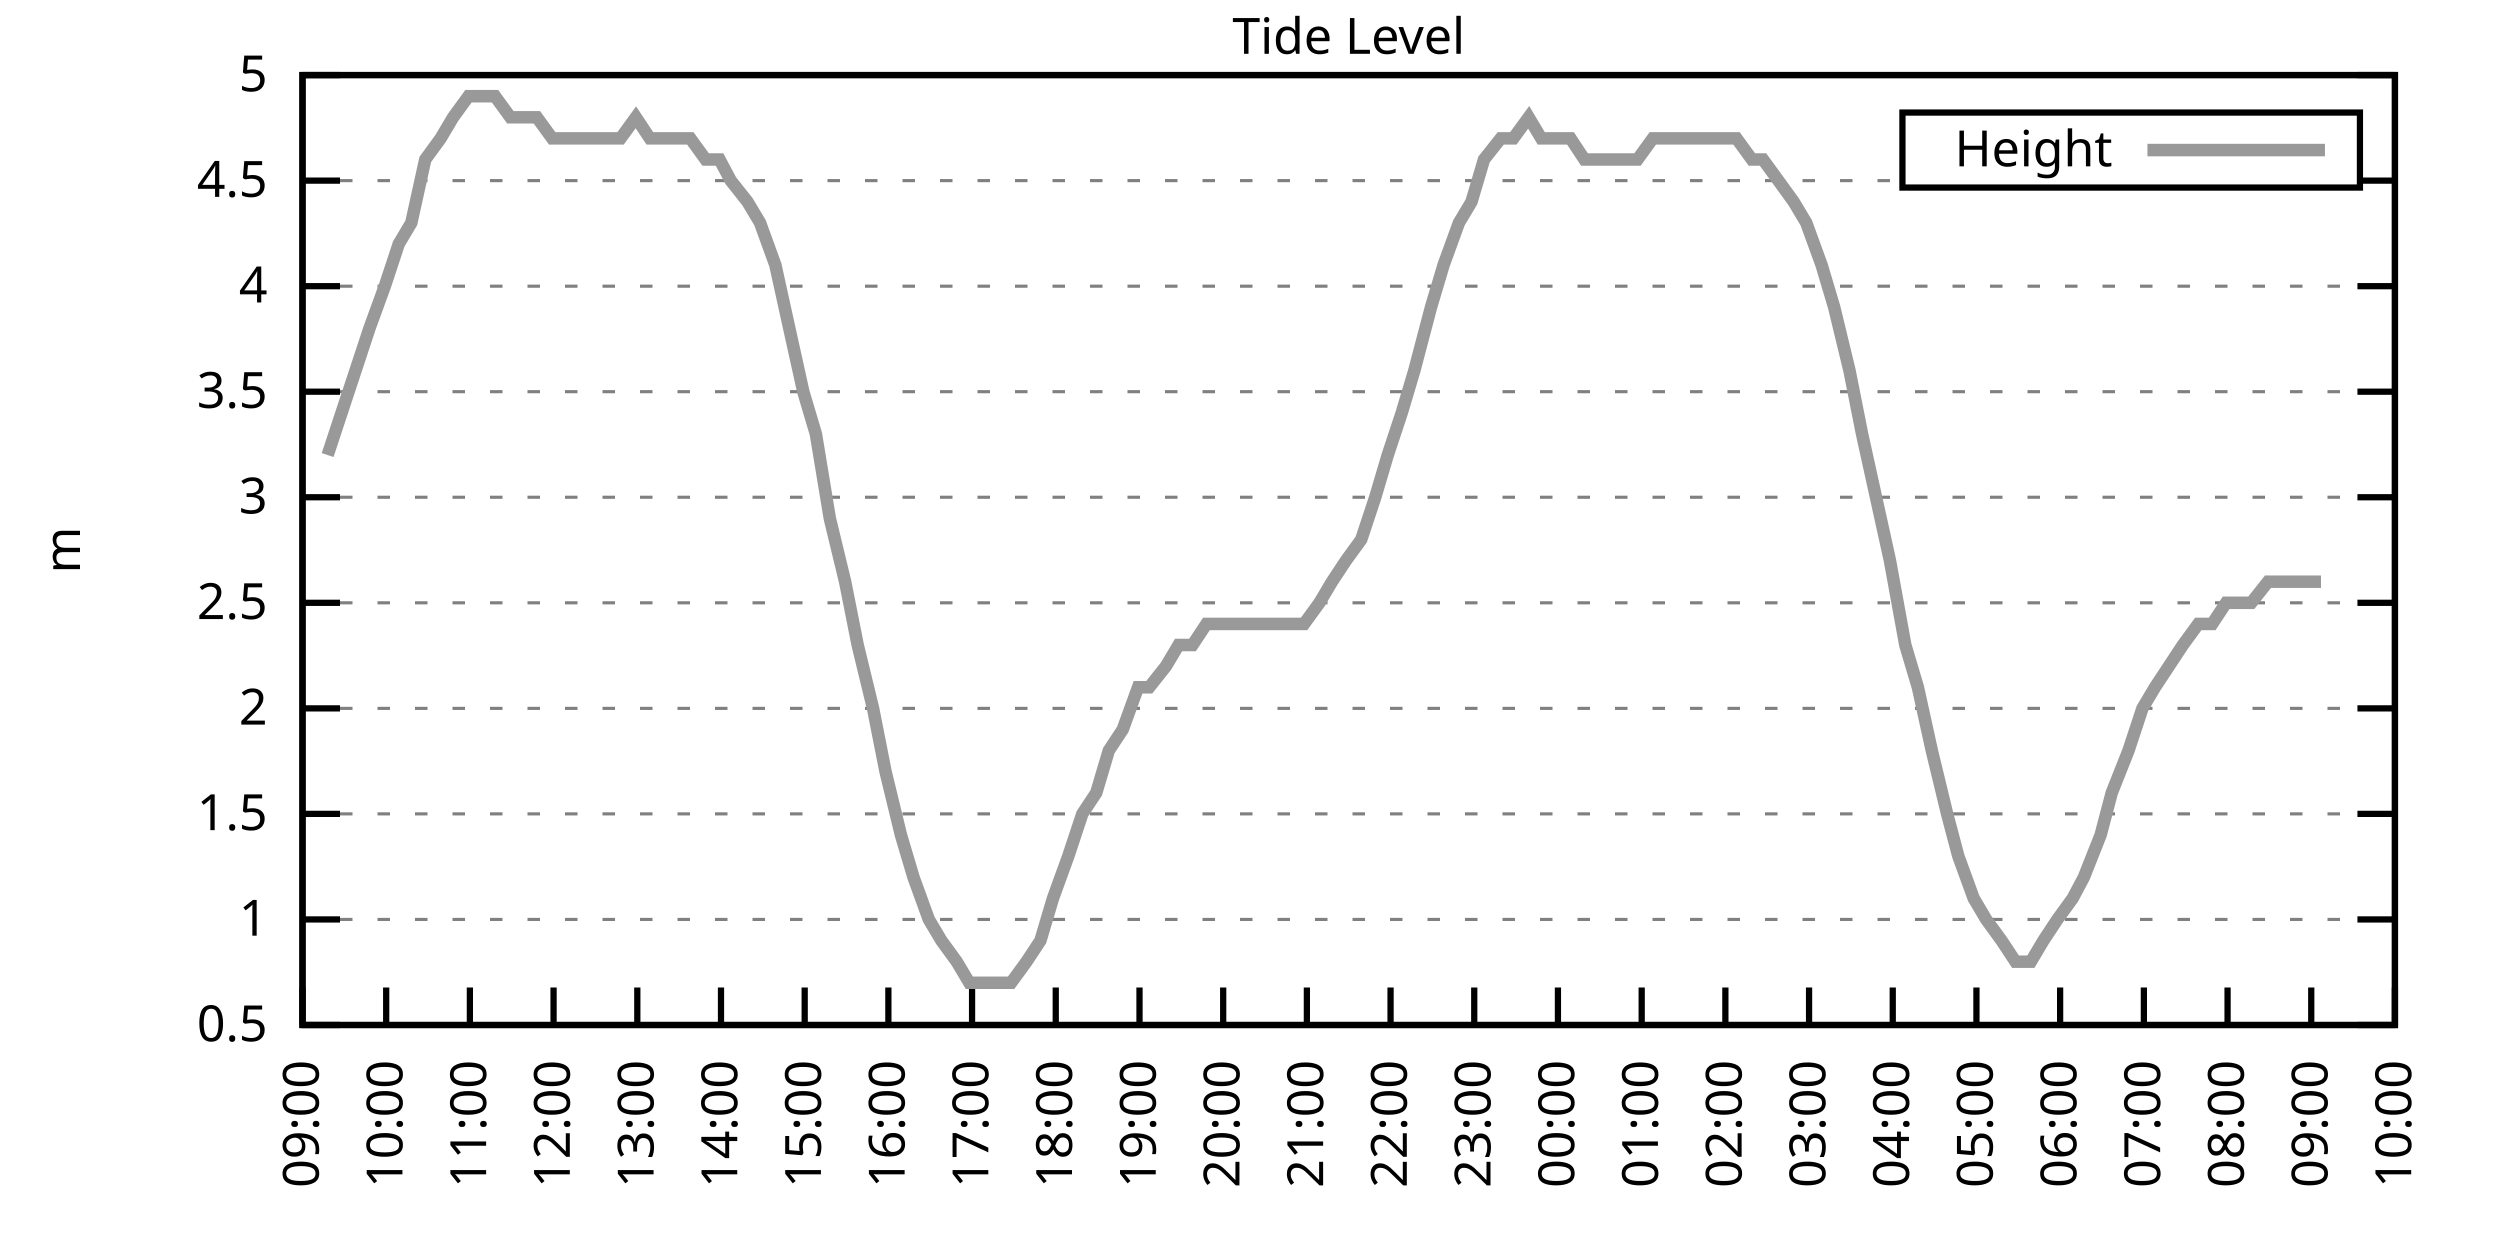
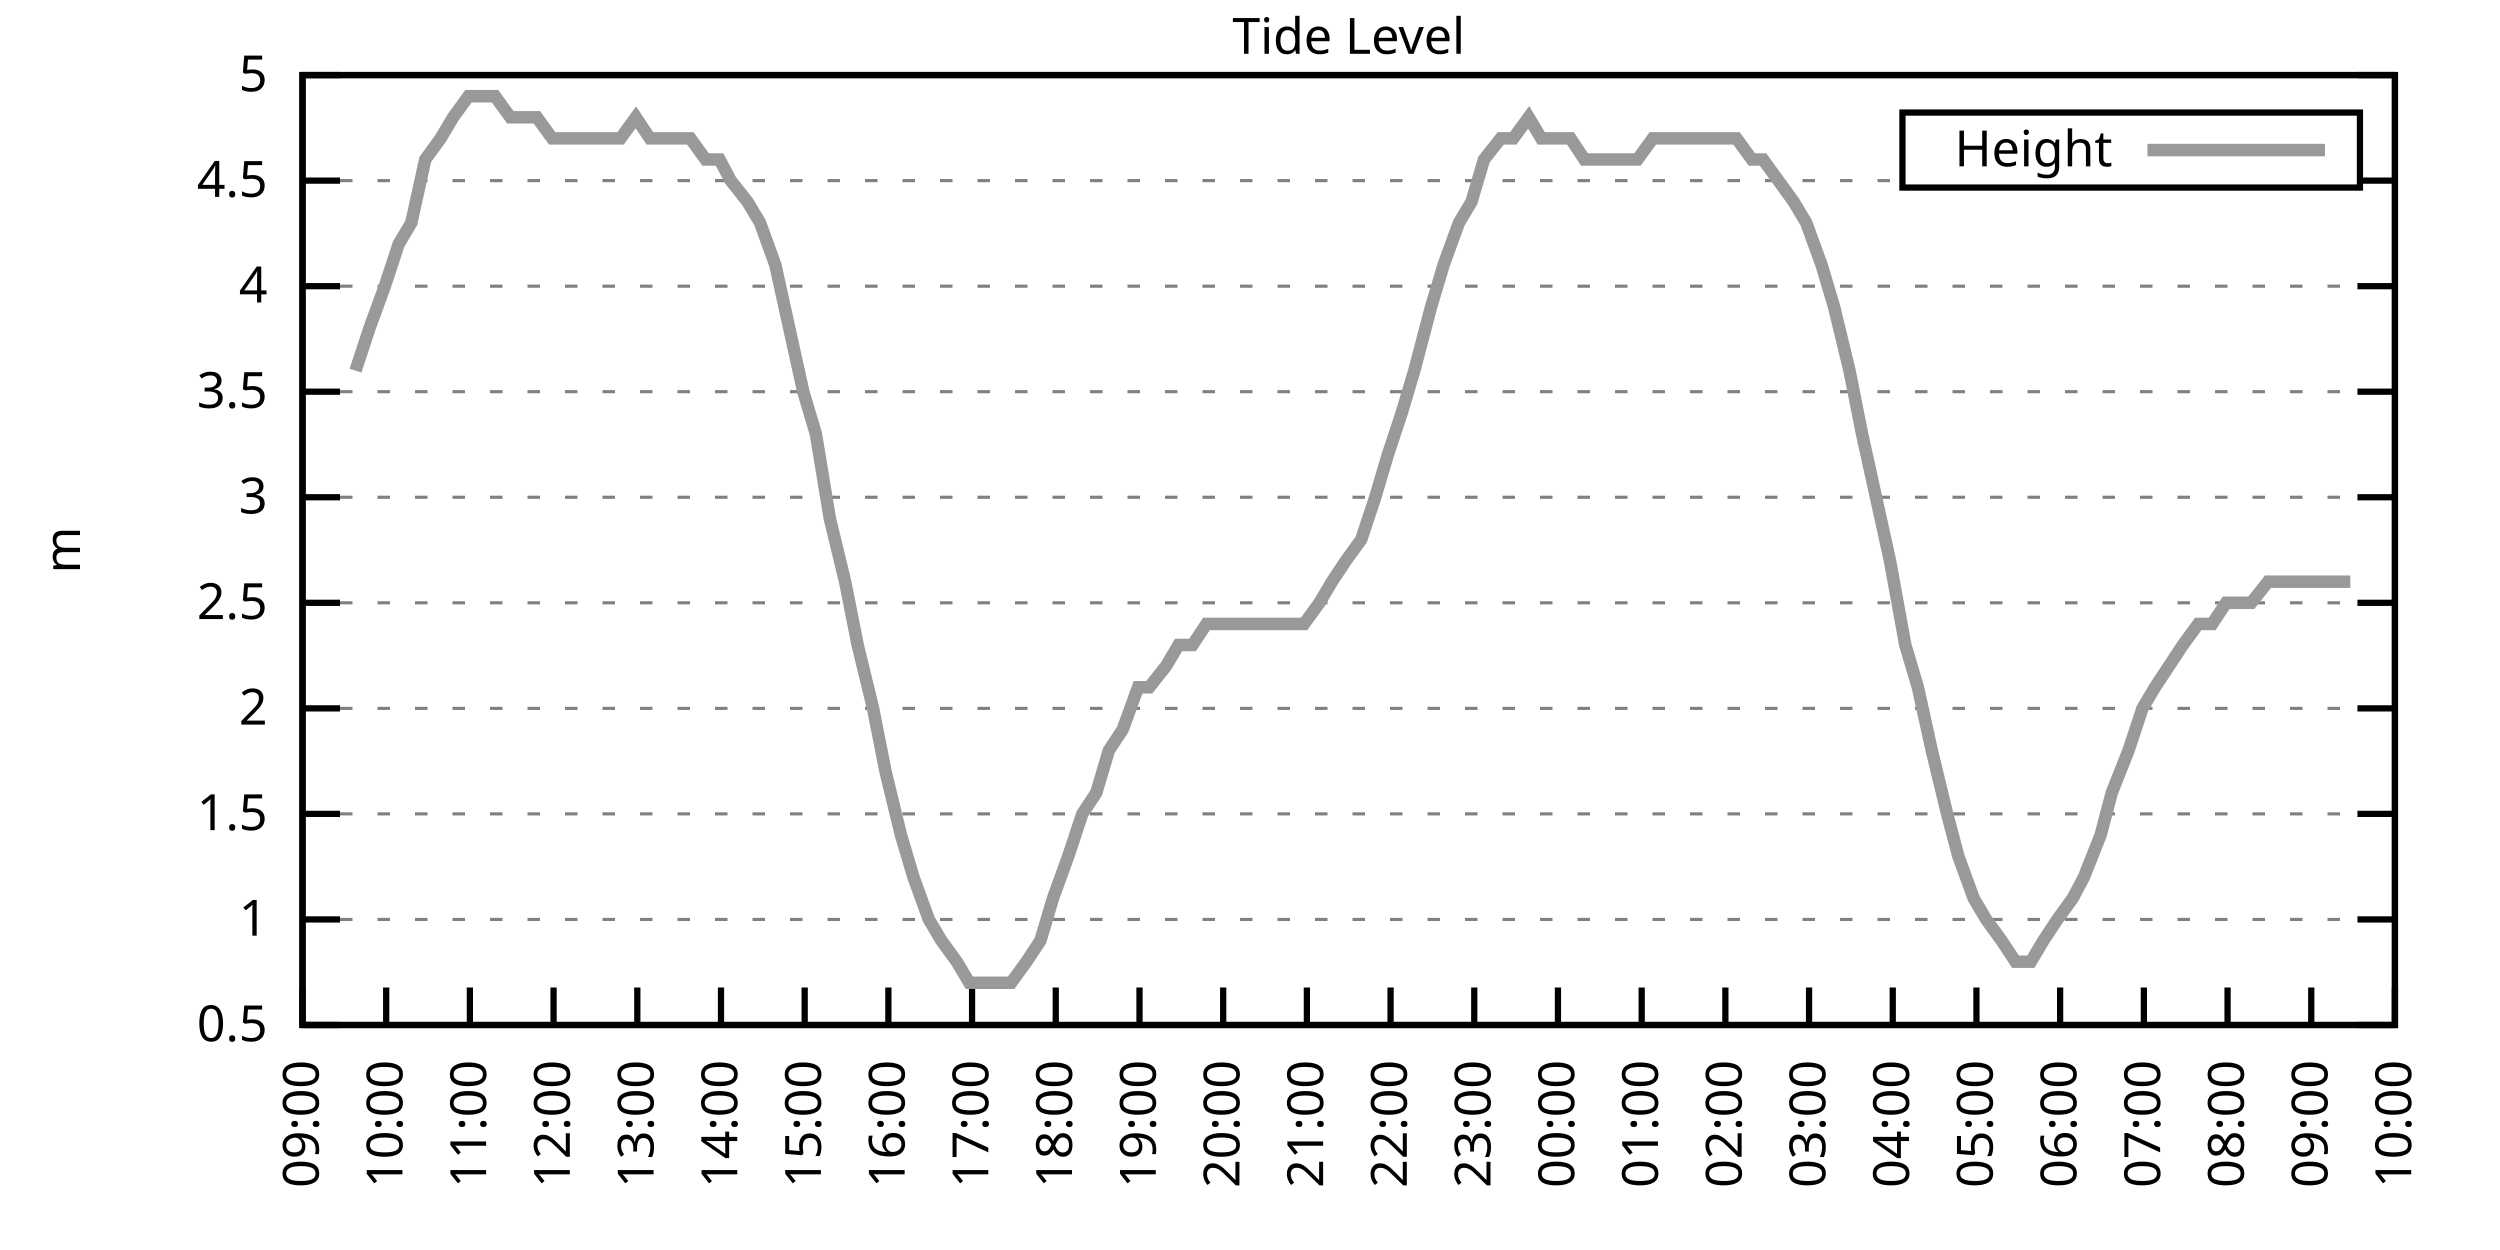
<svg xmlns="http://www.w3.org/2000/svg" xmlns:xlink="http://www.w3.org/1999/xlink" width="400" height="200" viewBox="0 0 400 200">
  <g id="gnuplot_canvas">
    <rect x="0" y="0" width="400" height="200" fill="none" />
    <defs>
      <circle id="gpDot" r="0.5" stroke-width="0.5" stroke="currentColor" />
      <path id="gpPt0" stroke-width="0.333" stroke="currentColor" d="M-1,0 h2 M0,-1 v2" />
      <path id="gpPt1" stroke-width="0.333" stroke="currentColor" d="M-1,-1 L1,1 M1,-1 L-1,1" />
      <path id="gpPt2" stroke-width="0.333" stroke="currentColor" d="M-1,0 L1,0 M0,-1 L0,1 M-1,-1 L1,1 M-1,1 L1,-1" />
      <rect id="gpPt3" stroke-width="0.333" stroke="currentColor" x="-1" y="-1" width="2" height="2" />
      <rect id="gpPt4" stroke-width="0.333" stroke="currentColor" fill="currentColor" x="-1" y="-1" width="2" height="2" />
      <circle id="gpPt5" stroke-width="0.333" stroke="currentColor" cx="0" cy="0" r="1" />
      <use xlink:href="#gpPt5" id="gpPt6" fill="currentColor" stroke="none" />
      <path id="gpPt7" stroke-width="0.333" stroke="currentColor" d="M0,-1.33 L-1.33,0.67 L1.33,0.67 z" />
      <use xlink:href="#gpPt7" id="gpPt8" fill="currentColor" stroke="none" />
      <use xlink:href="#gpPt7" id="gpPt9" stroke="currentColor" transform="rotate(180)" />
      <use xlink:href="#gpPt9" id="gpPt10" fill="currentColor" stroke="none" />
      <use xlink:href="#gpPt3" id="gpPt11" stroke="currentColor" transform="rotate(45)" />
      <use xlink:href="#gpPt11" id="gpPt12" fill="currentColor" stroke="none" />
      <path id="gpPt13" stroke-width="0.333" stroke="currentColor" d="M0,1.330 L1.265,0.411 L0.782,-1.067 L-0.782,-1.076 L-1.265,0.411 z" />
      <use xlink:href="#gpPt13" id="gpPt14" fill="currentColor" stroke="none" />
      <filter id="textbox" filterUnits="objectBoundingBox" x="0" y="0" height="1" width="1">
        <feFlood flood-color="white" flood-opacity="1" result="bgnd" />
        <feComposite in="SourceGraphic" in2="bgnd" operator="atop" />
      </filter>
      <filter id="greybox" filterUnits="objectBoundingBox" x="0" y="0" height="1" width="1">
        <feFlood flood-color="lightgrey" flood-opacity="1" result="grey" />
        <feComposite in="SourceGraphic" in2="grey" operator="atop" />
      </filter>
    </defs>
    <g fill="none" color="white" stroke="currentColor" stroke-width="1.00" stroke-linecap="butt" stroke-linejoin="miter">
</g>
    <g fill="none" color="black" stroke="currentColor" stroke-width="1.00" stroke-linecap="butt" stroke-linejoin="miter">
      <g stroke="none" shape-rendering="crispEdges">
        <polygon fill="rgb(255, 255, 255)" points="48.40,164.00 383.18,164.00 383.18,12.02 48.40,12.02 " />
      </g>
    </g>
    <g fill="none" color="black" stroke="currentColor" stroke-width="1.00" stroke-linecap="butt" stroke-linejoin="miter">
</g>
    <g fill="none" color="black" stroke="black" stroke-width="0.50" stroke-linecap="butt" stroke-linejoin="miter">
</g>
    <g fill="none" color="gray" stroke="currentColor" stroke-width="0.50" stroke-linecap="butt" stroke-linejoin="miter">
      <path stroke="gray" stroke-dasharray="2,4" class="gridline" d="M48.40,164.00 L383.19,164.00  " />
    </g>
    <g fill="none" color="gray" stroke="gray" stroke-width="1.00" stroke-linecap="butt" stroke-linejoin="miter">
</g>
    <g fill="none" color="black" stroke="currentColor" stroke-width="1.00" stroke-linecap="butt" stroke-linejoin="miter">
      <path stroke="black" d="M48.40,164.00 L54.40,164.00 M383.19,164.00 L377.19,164.00  " />
      <g transform="translate(42.80,166.60)" stroke="none" fill="black" font-family="Sans" font-size="8.00" text-anchor="end">
        <text>
          <tspan font-family="Sans"> 0.5</tspan>
        </text>
      </g>
    </g>
    <g fill="none" color="black" stroke="currentColor" stroke-width="1.00" stroke-linecap="butt" stroke-linejoin="miter">
</g>
    <g fill="none" color="black" stroke="black" stroke-width="0.50" stroke-linecap="butt" stroke-linejoin="miter">
</g>
    <g fill="none" color="gray" stroke="currentColor" stroke-width="0.50" stroke-linecap="butt" stroke-linejoin="miter">
      <path stroke="gray" stroke-dasharray="2,4" class="gridline" d="M48.40,147.11 L383.19,147.11  " />
    </g>
    <g fill="none" color="gray" stroke="gray" stroke-width="1.00" stroke-linecap="butt" stroke-linejoin="miter">
</g>
    <g fill="none" color="black" stroke="currentColor" stroke-width="1.00" stroke-linecap="butt" stroke-linejoin="miter">
      <path stroke="black" d="M48.40,147.11 L54.40,147.11 M383.19,147.11 L377.19,147.11  " />
      <g transform="translate(42.80,149.71)" stroke="none" fill="black" font-family="Sans" font-size="8.00" text-anchor="end">
        <text>
          <tspan font-family="Sans"> 1</tspan>
        </text>
      </g>
    </g>
    <g fill="none" color="black" stroke="currentColor" stroke-width="1.00" stroke-linecap="butt" stroke-linejoin="miter">
</g>
    <g fill="none" color="black" stroke="black" stroke-width="0.50" stroke-linecap="butt" stroke-linejoin="miter">
</g>
    <g fill="none" color="gray" stroke="currentColor" stroke-width="0.50" stroke-linecap="butt" stroke-linejoin="miter">
      <path stroke="gray" stroke-dasharray="2,4" class="gridline" d="M48.40,130.22 L383.19,130.22  " />
    </g>
    <g fill="none" color="gray" stroke="gray" stroke-width="1.00" stroke-linecap="butt" stroke-linejoin="miter">
</g>
    <g fill="none" color="black" stroke="currentColor" stroke-width="1.00" stroke-linecap="butt" stroke-linejoin="miter">
      <path stroke="black" d="M48.40,130.22 L54.40,130.22 M383.19,130.22 L377.19,130.22  " />
      <g transform="translate(42.80,132.82)" stroke="none" fill="black" font-family="Sans" font-size="8.00" text-anchor="end">
        <text>
          <tspan font-family="Sans"> 1.5</tspan>
        </text>
      </g>
    </g>
    <g fill="none" color="black" stroke="currentColor" stroke-width="1.00" stroke-linecap="butt" stroke-linejoin="miter">
</g>
    <g fill="none" color="black" stroke="black" stroke-width="0.50" stroke-linecap="butt" stroke-linejoin="miter">
</g>
    <g fill="none" color="gray" stroke="currentColor" stroke-width="0.50" stroke-linecap="butt" stroke-linejoin="miter">
      <path stroke="gray" stroke-dasharray="2,4" class="gridline" d="M48.40,113.34 L383.19,113.34  " />
    </g>
    <g fill="none" color="gray" stroke="gray" stroke-width="1.00" stroke-linecap="butt" stroke-linejoin="miter">
</g>
    <g fill="none" color="black" stroke="currentColor" stroke-width="1.00" stroke-linecap="butt" stroke-linejoin="miter">
      <path stroke="black" d="M48.40,113.34 L54.40,113.34 M383.19,113.34 L377.19,113.34  " />
      <g transform="translate(42.80,115.94)" stroke="none" fill="black" font-family="Sans" font-size="8.00" text-anchor="end">
        <text>
          <tspan font-family="Sans"> 2</tspan>
        </text>
      </g>
    </g>
    <g fill="none" color="black" stroke="currentColor" stroke-width="1.00" stroke-linecap="butt" stroke-linejoin="miter">
</g>
    <g fill="none" color="black" stroke="black" stroke-width="0.50" stroke-linecap="butt" stroke-linejoin="miter">
</g>
    <g fill="none" color="gray" stroke="currentColor" stroke-width="0.50" stroke-linecap="butt" stroke-linejoin="miter">
      <path stroke="gray" stroke-dasharray="2,4" class="gridline" d="M48.40,96.45 L383.19,96.45  " />
    </g>
    <g fill="none" color="gray" stroke="gray" stroke-width="1.00" stroke-linecap="butt" stroke-linejoin="miter">
</g>
    <g fill="none" color="black" stroke="currentColor" stroke-width="1.00" stroke-linecap="butt" stroke-linejoin="miter">
      <path stroke="black" d="M48.40,96.45 L54.40,96.45 M383.19,96.45 L377.19,96.45  " />
      <g transform="translate(42.80,99.05)" stroke="none" fill="black" font-family="Sans" font-size="8.00" text-anchor="end">
        <text>
          <tspan font-family="Sans"> 2.5</tspan>
        </text>
      </g>
    </g>
    <g fill="none" color="black" stroke="currentColor" stroke-width="1.00" stroke-linecap="butt" stroke-linejoin="miter">
</g>
    <g fill="none" color="black" stroke="black" stroke-width="0.50" stroke-linecap="butt" stroke-linejoin="miter">
</g>
    <g fill="none" color="gray" stroke="currentColor" stroke-width="0.50" stroke-linecap="butt" stroke-linejoin="miter">
      <path stroke="gray" stroke-dasharray="2,4" class="gridline" d="M48.40,79.56 L383.19,79.56  " />
    </g>
    <g fill="none" color="gray" stroke="gray" stroke-width="1.00" stroke-linecap="butt" stroke-linejoin="miter">
</g>
    <g fill="none" color="black" stroke="currentColor" stroke-width="1.00" stroke-linecap="butt" stroke-linejoin="miter">
      <path stroke="black" d="M48.40,79.56 L54.40,79.56 M383.19,79.56 L377.19,79.56  " />
      <g transform="translate(42.80,82.16)" stroke="none" fill="black" font-family="Sans" font-size="8.00" text-anchor="end">
        <text>
          <tspan font-family="Sans"> 3</tspan>
        </text>
      </g>
    </g>
    <g fill="none" color="black" stroke="currentColor" stroke-width="1.00" stroke-linecap="butt" stroke-linejoin="miter">
</g>
    <g fill="none" color="black" stroke="black" stroke-width="0.50" stroke-linecap="butt" stroke-linejoin="miter">
</g>
    <g fill="none" color="gray" stroke="currentColor" stroke-width="0.50" stroke-linecap="butt" stroke-linejoin="miter">
      <path stroke="gray" stroke-dasharray="2,4" class="gridline" d="M48.40,62.67 L383.19,62.67  " />
    </g>
    <g fill="none" color="gray" stroke="gray" stroke-width="1.00" stroke-linecap="butt" stroke-linejoin="miter">
</g>
    <g fill="none" color="black" stroke="currentColor" stroke-width="1.00" stroke-linecap="butt" stroke-linejoin="miter">
      <path stroke="black" d="M48.40,62.67 L54.40,62.67 M383.19,62.67 L377.19,62.67  " />
      <g transform="translate(42.80,65.27)" stroke="none" fill="black" font-family="Sans" font-size="8.00" text-anchor="end">
        <text>
          <tspan font-family="Sans"> 3.5</tspan>
        </text>
      </g>
    </g>
    <g fill="none" color="black" stroke="currentColor" stroke-width="1.00" stroke-linecap="butt" stroke-linejoin="miter">
</g>
    <g fill="none" color="black" stroke="black" stroke-width="0.50" stroke-linecap="butt" stroke-linejoin="miter">
</g>
    <g fill="none" color="gray" stroke="currentColor" stroke-width="0.50" stroke-linecap="butt" stroke-linejoin="miter">
      <path stroke="gray" stroke-dasharray="2,4" class="gridline" d="M48.40,45.79 L383.19,45.79  " />
    </g>
    <g fill="none" color="gray" stroke="gray" stroke-width="1.00" stroke-linecap="butt" stroke-linejoin="miter">
</g>
    <g fill="none" color="black" stroke="currentColor" stroke-width="1.00" stroke-linecap="butt" stroke-linejoin="miter">
      <path stroke="black" d="M48.40,45.79 L54.40,45.79 M383.19,45.79 L377.19,45.79  " />
      <g transform="translate(42.80,48.39)" stroke="none" fill="black" font-family="Sans" font-size="8.00" text-anchor="end">
        <text>
          <tspan font-family="Sans"> 4</tspan>
        </text>
      </g>
    </g>
    <g fill="none" color="black" stroke="currentColor" stroke-width="1.00" stroke-linecap="butt" stroke-linejoin="miter">
</g>
    <g fill="none" color="black" stroke="black" stroke-width="0.50" stroke-linecap="butt" stroke-linejoin="miter">
</g>
    <g fill="none" color="gray" stroke="currentColor" stroke-width="0.50" stroke-linecap="butt" stroke-linejoin="miter">
      <path stroke="gray" stroke-dasharray="2,4" class="gridline" d="M48.40,28.90 L304.39,28.90 M377.59,28.90 L383.19,28.90  " />
    </g>
    <g fill="none" color="gray" stroke="gray" stroke-width="1.00" stroke-linecap="butt" stroke-linejoin="miter">
</g>
    <g fill="none" color="black" stroke="currentColor" stroke-width="1.00" stroke-linecap="butt" stroke-linejoin="miter">
      <path stroke="black" d="M48.40,28.90 L54.40,28.90 M383.19,28.90 L377.19,28.90  " />
      <g transform="translate(42.80,31.50)" stroke="none" fill="black" font-family="Sans" font-size="8.00" text-anchor="end">
        <text>
          <tspan font-family="Sans"> 4.5</tspan>
        </text>
      </g>
    </g>
    <g fill="none" color="black" stroke="currentColor" stroke-width="1.00" stroke-linecap="butt" stroke-linejoin="miter">
</g>
    <g fill="none" color="black" stroke="black" stroke-width="0.50" stroke-linecap="butt" stroke-linejoin="miter">
</g>
    <g fill="none" color="gray" stroke="currentColor" stroke-width="0.50" stroke-linecap="butt" stroke-linejoin="miter">
      <path stroke="gray" stroke-dasharray="2,4" class="gridline" d="M48.40,12.01 L383.19,12.01  " />
    </g>
    <g fill="none" color="gray" stroke="gray" stroke-width="1.00" stroke-linecap="butt" stroke-linejoin="miter">
</g>
    <g fill="none" color="black" stroke="currentColor" stroke-width="1.00" stroke-linecap="butt" stroke-linejoin="miter">
      <path stroke="black" d="M48.40,12.01 L54.40,12.01 M383.19,12.01 L377.19,12.01  " />
      <g transform="translate(42.80,14.61)" stroke="none" fill="black" font-family="Sans" font-size="8.00" text-anchor="end">
        <text>
          <tspan font-family="Sans"> 5</tspan>
        </text>
      </g>
    </g>
    <g fill="none" color="black" stroke="currentColor" stroke-width="1.00" stroke-linecap="butt" stroke-linejoin="miter">
      <path stroke="black" d="M48.40,164.00 L48.40,158.00  " />
      <g transform="translate(51.00,169.60) rotate(270.00)" stroke="none" fill="black" font-family="Sans" font-size="8.00" text-anchor="end">
        <text>
          <tspan font-family="Sans">09:00</tspan>
        </text>
      </g>
    </g>
    <g fill="none" color="black" stroke="currentColor" stroke-width="1.00" stroke-linecap="butt" stroke-linejoin="miter">
      <path stroke="black" d="M61.79,164.00 L61.79,158.00  " />
      <g transform="translate(64.39,169.60) rotate(270.00)" stroke="none" fill="black" font-family="Sans" font-size="8.00" text-anchor="end">
        <text>
          <tspan font-family="Sans">10:00</tspan>
        </text>
      </g>
    </g>
    <g fill="none" color="black" stroke="currentColor" stroke-width="1.00" stroke-linecap="butt" stroke-linejoin="miter">
      <path stroke="black" d="M75.18,164.00 L75.18,158.00  " />
      <g transform="translate(77.78,169.60) rotate(270.00)" stroke="none" fill="black" font-family="Sans" font-size="8.00" text-anchor="end">
        <text>
          <tspan font-family="Sans">11:00</tspan>
        </text>
      </g>
    </g>
    <g fill="none" color="black" stroke="currentColor" stroke-width="1.00" stroke-linecap="butt" stroke-linejoin="miter">
      <path stroke="black" d="M88.57,164.00 L88.57,158.00  " />
      <g transform="translate(91.17,169.60) rotate(270.00)" stroke="none" fill="black" font-family="Sans" font-size="8.00" text-anchor="end">
        <text>
          <tspan font-family="Sans">12:00</tspan>
        </text>
      </g>
    </g>
    <g fill="none" color="black" stroke="currentColor" stroke-width="1.00" stroke-linecap="butt" stroke-linejoin="miter">
      <path stroke="black" d="M101.97,164.00 L101.97,158.00  " />
      <g transform="translate(104.57,169.60) rotate(270.00)" stroke="none" fill="black" font-family="Sans" font-size="8.00" text-anchor="end">
        <text>
          <tspan font-family="Sans">13:00</tspan>
        </text>
      </g>
    </g>
    <g fill="none" color="black" stroke="currentColor" stroke-width="1.00" stroke-linecap="butt" stroke-linejoin="miter">
      <path stroke="black" d="M115.36,164.00 L115.36,158.00  " />
      <g transform="translate(117.96,169.60) rotate(270.00)" stroke="none" fill="black" font-family="Sans" font-size="8.00" text-anchor="end">
        <text>
          <tspan font-family="Sans">14:00</tspan>
        </text>
      </g>
    </g>
    <g fill="none" color="black" stroke="currentColor" stroke-width="1.00" stroke-linecap="butt" stroke-linejoin="miter">
      <path stroke="black" d="M128.75,164.00 L128.75,158.00  " />
      <g transform="translate(131.35,169.60) rotate(270.00)" stroke="none" fill="black" font-family="Sans" font-size="8.00" text-anchor="end">
        <text>
          <tspan font-family="Sans">15:00</tspan>
        </text>
      </g>
    </g>
    <g fill="none" color="black" stroke="currentColor" stroke-width="1.00" stroke-linecap="butt" stroke-linejoin="miter">
      <path stroke="black" d="M142.14,164.00 L142.14,158.00  " />
      <g transform="translate(144.74,169.60) rotate(270.00)" stroke="none" fill="black" font-family="Sans" font-size="8.00" text-anchor="end">
        <text>
          <tspan font-family="Sans">16:00</tspan>
        </text>
      </g>
    </g>
    <g fill="none" color="black" stroke="currentColor" stroke-width="1.00" stroke-linecap="butt" stroke-linejoin="miter">
      <path stroke="black" d="M155.53,164.00 L155.53,158.00  " />
      <g transform="translate(158.13,169.60) rotate(270.00)" stroke="none" fill="black" font-family="Sans" font-size="8.00" text-anchor="end">
        <text>
          <tspan font-family="Sans">17:00</tspan>
        </text>
      </g>
    </g>
    <g fill="none" color="black" stroke="currentColor" stroke-width="1.00" stroke-linecap="butt" stroke-linejoin="miter">
      <path stroke="black" d="M168.92,164.00 L168.92,158.00  " />
      <g transform="translate(171.52,169.60) rotate(270.00)" stroke="none" fill="black" font-family="Sans" font-size="8.00" text-anchor="end">
        <text>
          <tspan font-family="Sans">18:00</tspan>
        </text>
      </g>
    </g>
    <g fill="none" color="black" stroke="currentColor" stroke-width="1.00" stroke-linecap="butt" stroke-linejoin="miter">
      <path stroke="black" d="M182.32,164.00 L182.32,158.00  " />
      <g transform="translate(184.92,169.60) rotate(270.00)" stroke="none" fill="black" font-family="Sans" font-size="8.00" text-anchor="end">
        <text>
          <tspan font-family="Sans">19:00</tspan>
        </text>
      </g>
    </g>
    <g fill="none" color="black" stroke="currentColor" stroke-width="1.00" stroke-linecap="butt" stroke-linejoin="miter">
      <path stroke="black" d="M195.71,164.00 L195.71,158.00  " />
      <g transform="translate(198.31,169.60) rotate(270.00)" stroke="none" fill="black" font-family="Sans" font-size="8.00" text-anchor="end">
        <text>
          <tspan font-family="Sans">20:00</tspan>
        </text>
      </g>
    </g>
    <g fill="none" color="black" stroke="currentColor" stroke-width="1.00" stroke-linecap="butt" stroke-linejoin="miter">
      <path stroke="black" d="M209.10,164.00 L209.10,158.00  " />
      <g transform="translate(211.70,169.60) rotate(270.00)" stroke="none" fill="black" font-family="Sans" font-size="8.00" text-anchor="end">
        <text>
          <tspan font-family="Sans">21:00</tspan>
        </text>
      </g>
    </g>
    <g fill="none" color="black" stroke="currentColor" stroke-width="1.00" stroke-linecap="butt" stroke-linejoin="miter">
      <path stroke="black" d="M222.49,164.00 L222.49,158.00  " />
      <g transform="translate(225.09,169.60) rotate(270.00)" stroke="none" fill="black" font-family="Sans" font-size="8.00" text-anchor="end">
        <text>
          <tspan font-family="Sans">22:00</tspan>
        </text>
      </g>
    </g>
    <g fill="none" color="black" stroke="currentColor" stroke-width="1.00" stroke-linecap="butt" stroke-linejoin="miter">
      <path stroke="black" d="M235.88,164.00 L235.88,158.00  " />
      <g transform="translate(238.48,169.60) rotate(270.00)" stroke="none" fill="black" font-family="Sans" font-size="8.00" text-anchor="end">
        <text>
          <tspan font-family="Sans">23:00</tspan>
        </text>
      </g>
    </g>
    <g fill="none" color="black" stroke="currentColor" stroke-width="1.00" stroke-linecap="butt" stroke-linejoin="miter">
      <path stroke="black" d="M249.27,164.00 L249.27,158.00  " />
      <g transform="translate(251.87,169.60) rotate(270.00)" stroke="none" fill="black" font-family="Sans" font-size="8.00" text-anchor="end">
        <text>
          <tspan font-family="Sans">00:00</tspan>
        </text>
      </g>
    </g>
    <g fill="none" color="black" stroke="currentColor" stroke-width="1.00" stroke-linecap="butt" stroke-linejoin="miter">
      <path stroke="black" d="M262.67,164.00 L262.67,158.00  " />
      <g transform="translate(265.27,169.60) rotate(270.00)" stroke="none" fill="black" font-family="Sans" font-size="8.00" text-anchor="end">
        <text>
          <tspan font-family="Sans">01:00</tspan>
        </text>
      </g>
    </g>
    <g fill="none" color="black" stroke="currentColor" stroke-width="1.00" stroke-linecap="butt" stroke-linejoin="miter">
      <path stroke="black" d="M276.06,164.00 L276.06,158.00  " />
      <g transform="translate(278.66,169.60) rotate(270.00)" stroke="none" fill="black" font-family="Sans" font-size="8.00" text-anchor="end">
        <text>
          <tspan font-family="Sans">02:00</tspan>
        </text>
      </g>
    </g>
    <g fill="none" color="black" stroke="currentColor" stroke-width="1.00" stroke-linecap="butt" stroke-linejoin="miter">
      <path stroke="black" d="M289.45,164.00 L289.45,158.00  " />
      <g transform="translate(292.05,169.60) rotate(270.00)" stroke="none" fill="black" font-family="Sans" font-size="8.00" text-anchor="end">
        <text>
          <tspan font-family="Sans">03:00</tspan>
        </text>
      </g>
    </g>
    <g fill="none" color="black" stroke="currentColor" stroke-width="1.00" stroke-linecap="butt" stroke-linejoin="miter">
      <path stroke="black" d="M302.84,164.00 L302.84,158.00  " />
      <g transform="translate(305.44,169.60) rotate(270.00)" stroke="none" fill="black" font-family="Sans" font-size="8.00" text-anchor="end">
        <text>
          <tspan font-family="Sans">04:00</tspan>
        </text>
      </g>
    </g>
    <g fill="none" color="black" stroke="currentColor" stroke-width="1.00" stroke-linecap="butt" stroke-linejoin="miter">
      <path stroke="black" d="M316.23,164.00 L316.23,158.00  " />
      <g transform="translate(318.83,169.60) rotate(270.00)" stroke="none" fill="black" font-family="Sans" font-size="8.00" text-anchor="end">
        <text>
          <tspan font-family="Sans">05:00</tspan>
        </text>
      </g>
    </g>
    <g fill="none" color="black" stroke="currentColor" stroke-width="1.00" stroke-linecap="butt" stroke-linejoin="miter">
      <path stroke="black" d="M329.62,164.00 L329.62,158.00  " />
      <g transform="translate(332.22,169.60) rotate(270.00)" stroke="none" fill="black" font-family="Sans" font-size="8.00" text-anchor="end">
        <text>
          <tspan font-family="Sans">06:00</tspan>
        </text>
      </g>
    </g>
    <g fill="none" color="black" stroke="currentColor" stroke-width="1.00" stroke-linecap="butt" stroke-linejoin="miter">
      <path stroke="black" d="M343.02,164.00 L343.02,158.00  " />
      <g transform="translate(345.62,169.60) rotate(270.00)" stroke="none" fill="black" font-family="Sans" font-size="8.00" text-anchor="end">
        <text>
          <tspan font-family="Sans">07:00</tspan>
        </text>
      </g>
    </g>
    <g fill="none" color="black" stroke="currentColor" stroke-width="1.00" stroke-linecap="butt" stroke-linejoin="miter">
      <path stroke="black" d="M356.41,164.00 L356.41,158.00  " />
      <g transform="translate(359.01,169.60) rotate(270.00)" stroke="none" fill="black" font-family="Sans" font-size="8.00" text-anchor="end">
        <text>
          <tspan font-family="Sans">08:00</tspan>
        </text>
      </g>
    </g>
    <g fill="none" color="black" stroke="currentColor" stroke-width="1.00" stroke-linecap="butt" stroke-linejoin="miter">
      <path stroke="black" d="M369.80,164.00 L369.80,158.00  " />
      <g transform="translate(372.40,169.60) rotate(270.00)" stroke="none" fill="black" font-family="Sans" font-size="8.00" text-anchor="end">
        <text>
          <tspan font-family="Sans">09:00</tspan>
        </text>
      </g>
    </g>
    <g fill="none" color="black" stroke="currentColor" stroke-width="1.00" stroke-linecap="butt" stroke-linejoin="miter">
      <path stroke="black" d="M383.19,164.00 L383.19,158.00  " />
      <g transform="translate(385.79,169.60) rotate(270.00)" stroke="none" fill="black" font-family="Sans" font-size="8.00" text-anchor="end">
        <text>
          <tspan font-family="Sans">10:00</tspan>
        </text>
      </g>
    </g>
    <g fill="none" color="black" stroke="currentColor" stroke-width="1.00" stroke-linecap="butt" stroke-linejoin="miter">
</g>
    <g fill="none" color="black" stroke="currentColor" stroke-width="1.00" stroke-linecap="butt" stroke-linejoin="miter">
      <path stroke="black" d="M48.40,12.01 L48.40,164.00 L383.19,164.00 L383.19,12.01 L48.40,12.01 Z  " />
    </g>
    <g fill="none" color="black" stroke="currentColor" stroke-width="1.00" stroke-linecap="butt" stroke-linejoin="miter">
</g>
    <g fill="none" color="black" stroke="currentColor" stroke-width="1.00" stroke-linecap="butt" stroke-linejoin="miter">
      <path stroke="black" d="M304.39,30.01 L304.39,18.01 L377.59,18.01 L377.59,30.01 L304.39,30.01 Z  " />
    </g>
    <g id="Tide_level_plot_1">
      <g fill="none" color="white" stroke="black" stroke-width="2.00" stroke-linecap="butt" stroke-linejoin="miter">
</g>
      <g fill="none" color="black" stroke="currentColor" stroke-width="2.00" stroke-linecap="butt" stroke-linejoin="miter">
        <g transform="translate(337.99,26.61)" stroke="none" fill="black" font-family="Sans" font-size="8.00" text-anchor="end">
          <text>
            <tspan font-family="Sans">Height</tspan>
          </text>
        </g>
      </g>
      <g fill="none" color="black" stroke="currentColor" stroke-width="2.00" stroke-linecap="butt" stroke-linejoin="miter">
-         <path stroke="rgb(153, 153, 153)" d="M343.59,24.01 L371.99,24.01 M52.42,72.81 L54.65,66.05 L56.88,59.30 L59.11,52.54 L61.57,45.79 L63.80,39.03   L65.81,35.65 L68.04,25.52 L70.50,22.14 L72.50,18.77 L74.96,15.39 L76.97,15.39 L79.20,15.39 L81.66,18.77   L83.44,18.77 L85.90,18.77 L88.35,22.14 L90.36,22.14 L92.82,22.14 L95.05,22.14 L96.83,22.14 L99.29,22.14   L101.74,18.77 L103.98,22.14 L106.21,22.14 L108.44,22.14 L110.45,22.14 L112.90,25.52 L115.13,25.52 L116.92,28.90   L119.60,32.28 L121.61,35.65 L124.06,42.41 L126.29,52.54 L128.53,62.67 L130.54,69.43 L132.77,82.94 L135.22,93.07   L137.23,103.20 L139.69,113.34 L141.69,123.47 L144.15,133.60 L146.16,140.36 L148.61,147.11 L150.62,150.49 L153.08,153.87   L155.09,157.24 L157.54,157.24 L159.77,157.24 L161.78,157.24 L164.24,153.87 L166.47,150.49 L168.48,143.73 L170.93,136.98   L173.17,130.22 L175.40,126.85 L177.41,120.09 L179.64,116.71 L182.09,109.96 L183.88,109.96 L186.56,106.58 L188.57,103.20   L190.80,103.20 L193.03,99.83 L195.48,99.83 L197.49,99.83 L199.73,99.83 L201.73,99.83 L204.19,99.83 L206.20,99.83   L208.65,99.83 L211.11,96.45 L213.12,93.07 L215.35,89.69 L217.80,86.32 L220.04,79.56 L222.04,72.81 L224.28,66.05   L226.29,59.30 L228.96,49.16 L230.97,42.41 L233.43,35.65 L235.44,32.28 L237.44,25.52 L240.12,22.14 L242.13,22.14   L244.59,18.77 L246.60,22.14 L249.05,22.14 L251.28,22.14 L253.51,25.52 L255.30,25.52 L257.98,25.52 L260.21,25.52   L262.00,25.52 L264.45,22.14 L266.68,22.14 L269.14,22.14 L271.37,22.14 L273.38,22.14 L275.61,22.14 L277.84,22.14   L280.30,25.52 L282.08,25.52 L284.54,28.90 L286.99,32.28 L289.00,35.65 L291.46,42.41 L293.47,49.16 L295.92,59.30   L297.93,69.43 L300.16,79.56 L302.39,89.69 L304.85,103.20 L306.86,109.96 L309.09,120.09 L311.54,130.22 L313.33,136.98   L315.79,143.73 L317.79,147.11 L320.25,150.49 L322.48,153.87 L324.94,153.87 L326.95,150.49 L329.18,147.11 L331.63,143.73   L333.42,140.36 L336.10,133.60 L337.88,126.85 L340.56,120.09 L342.79,113.34 L344.80,109.96 L347.03,106.58 L349.26,103.20   L351.72,99.83 L353.95,99.83 L356.18,96.45 L358.19,96.45 L360.20,96.45 L362.88,93.07 L365.11,93.07 L367.34,93.07   L369.58,93.07 L371.36,93.07  " />
+         <path stroke="rgb(153, 153, 153)" d="M343.59,24.01 L371.99,24.01 M56.88,59.30 L59.11,52.54 L61.57,45.79 L63.80,39.03 L65.81,35.65 L68.04,25.52   L70.50,22.14 L72.50,18.77 L74.96,15.39 L76.97,15.39 L79.20,15.39 L81.66,18.77 L83.44,18.77 L85.90,18.77   L88.35,22.14 L90.36,22.14 L92.82,22.14 L95.05,22.14 L96.83,22.14 L99.29,22.14 L101.74,18.77 L103.98,22.14   L106.21,22.14 L108.44,22.14 L110.45,22.14 L112.90,25.52 L115.13,25.52 L116.92,28.90 L119.60,32.28 L121.61,35.65   L124.06,42.41 L126.29,52.54 L128.53,62.67 L130.54,69.43 L132.77,82.94 L135.22,93.07 L137.23,103.20 L139.69,113.34   L141.69,123.47 L144.15,133.60 L146.16,140.36 L148.61,147.11 L150.62,150.49 L153.08,153.87 L155.09,157.24 L157.54,157.24   L159.77,157.24 L161.78,157.24 L164.24,153.87 L166.47,150.49 L168.48,143.73 L170.93,136.98 L173.17,130.22 L175.40,126.85   L177.41,120.09 L179.64,116.71 L182.09,109.96 L183.88,109.96 L186.56,106.58 L188.57,103.20 L190.80,103.20 L193.03,99.83   L195.48,99.83 L197.49,99.83 L199.73,99.83 L201.73,99.83 L204.19,99.83 L206.20,99.83 L208.65,99.83 L211.11,96.45   L213.12,93.07 L215.35,89.69 L217.80,86.32 L220.04,79.56 L222.04,72.81 L224.28,66.05 L226.29,59.30 L228.96,49.16   L230.97,42.41 L233.43,35.65 L235.44,32.28 L237.44,25.52 L240.12,22.14 L242.13,22.14 L244.59,18.77 L246.60,22.14   L249.05,22.14 L251.28,22.14 L253.51,25.52 L255.30,25.52 L257.98,25.52 L260.21,25.52 L262.00,25.52 L264.45,22.14   L266.68,22.14 L269.14,22.14 L271.37,22.14 L273.38,22.14 L275.61,22.14 L277.84,22.14 L280.30,25.52 L282.08,25.52   L284.54,28.90 L286.99,32.28 L289.00,35.65 L291.46,42.41 L293.47,49.16 L295.92,59.30 L297.93,69.43 L300.16,79.56   L302.39,89.69 L304.85,103.20 L306.86,109.96 L309.09,120.09 L311.54,130.22 L313.33,136.98 L315.79,143.73 L317.79,147.11   L320.25,150.49 L322.48,153.87 L324.94,153.87 L326.95,150.49 L329.18,147.11 L331.63,143.73 L333.42,140.36 L336.10,133.60   L337.88,126.85 L340.56,120.09 L342.79,113.34 L344.80,109.96 L347.03,106.58 L349.26,103.20 L351.72,99.83 L353.95,99.83   L356.18,96.45 L358.19,96.45 L360.20,96.45 L362.88,93.07 L365.11,93.07 L367.34,93.07 L369.58,93.07 L371.36,93.07   L373.82,93.07 L376.05,93.07  " />
      </g>
    </g>
    <g fill="none" color="black" stroke="currentColor" stroke-width="2.00" stroke-linecap="butt" stroke-linejoin="miter">
</g>
    <g fill="none" color="black" stroke="black" stroke-width="1.00" stroke-linecap="butt" stroke-linejoin="miter">
</g>
    <g fill="none" color="black" stroke="currentColor" stroke-width="1.00" stroke-linecap="butt" stroke-linejoin="miter">
      <path stroke="black" d="M48.40,12.01 L48.40,164.00 L383.19,164.00 L383.19,12.01 L48.40,12.01 Z  " />
      <g transform="translate(12.80,88.01) rotate(270.00)" stroke="none" fill="black" font-family="Sans" font-size="8.00" text-anchor="middle">
        <text>
          <tspan font-family="Sans">m</tspan>
        </text>
      </g>
    </g>
    <g fill="none" color="black" stroke="currentColor" stroke-width="1.00" stroke-linecap="butt" stroke-linejoin="miter">
</g>
    <g fill="none" color="black" stroke="currentColor" stroke-width="1.00" stroke-linecap="butt" stroke-linejoin="miter">
      <g transform="translate(215.79,8.61)" stroke="none" fill="black" font-family="Sans" font-size="8.00" text-anchor="middle">
        <text>
          <tspan font-family="Sans">Tide Level</tspan>
        </text>
      </g>
    </g>
    <g fill="none" color="black" stroke="currentColor" stroke-width="1.00" stroke-linecap="butt" stroke-linejoin="miter">
</g>
  </g>
</svg>
